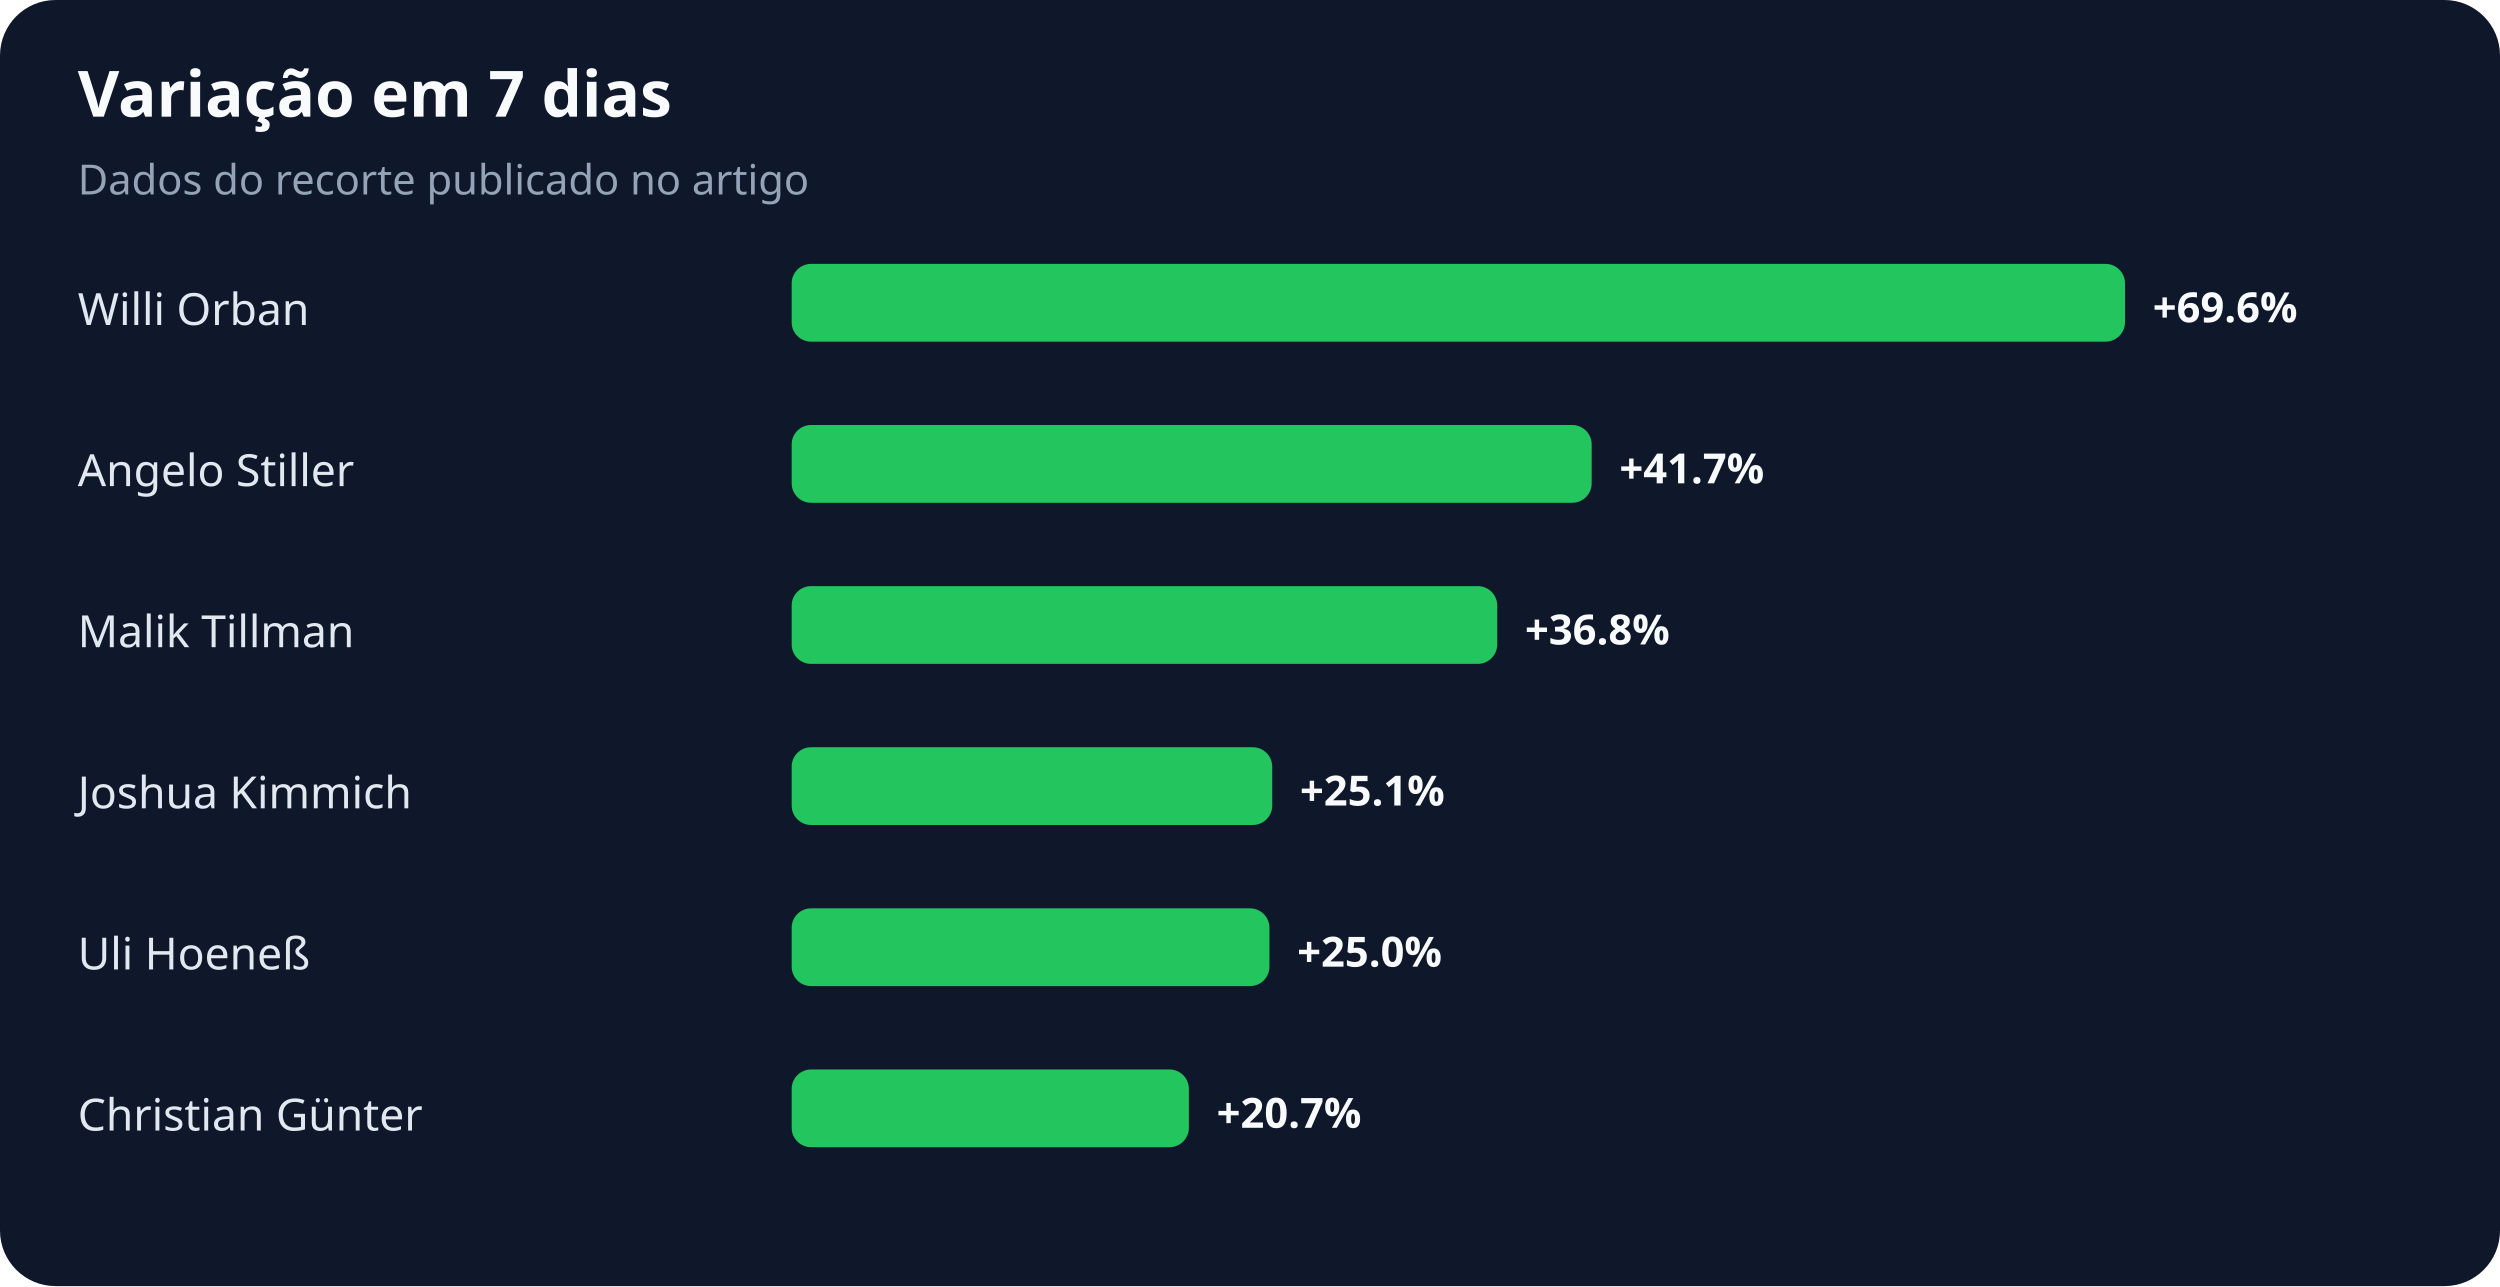
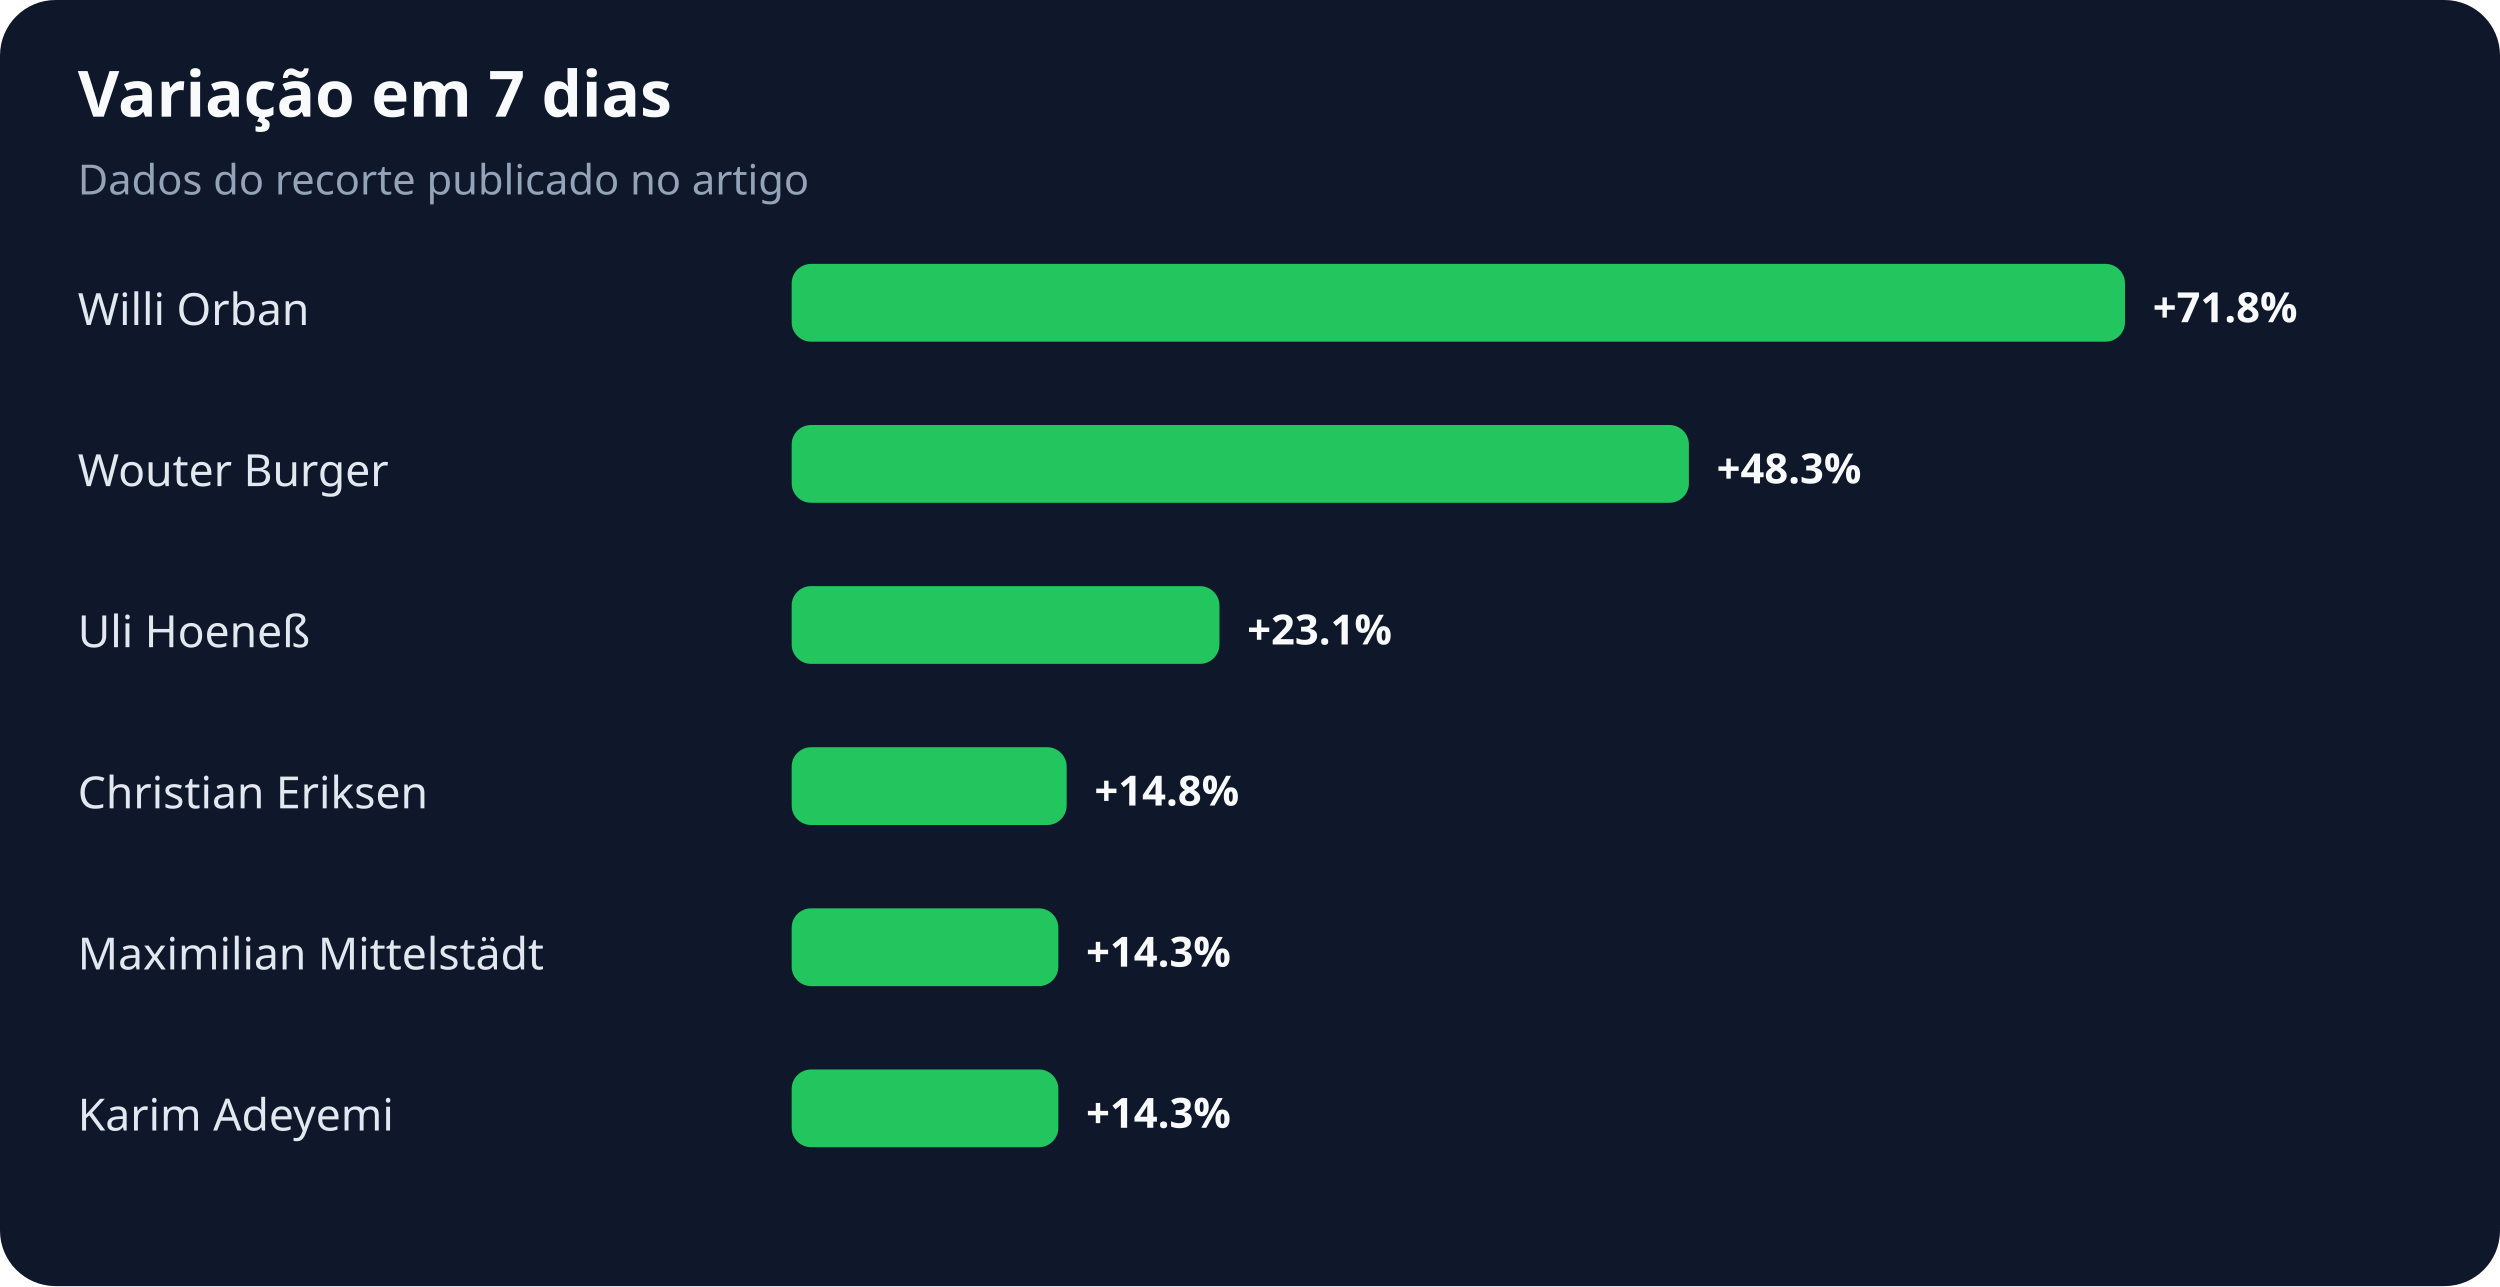
<svg xmlns="http://www.w3.org/2000/svg" width="900" height="463" viewBox="0 0 900 463" role="img" aria-labelledby="title desc">
  <rect width="100%" height="100%" rx="20" fill="#0f172a" />
  <text x="28" y="42" fill="#f8fafc" font-family="system-ui,sans-serif" font-size="23" font-weight="700">Variação em 7 dias</text>
  <text x="28" y="70" fill="#94a3b8" font-family="system-ui,sans-serif" font-size="15">Dados do recorte publicado no artigo</text>
  <text x="28" y="117" fill="#e2e8f0" font-family="system-ui,sans-serif" font-size="16">Willi Orban</text>
  <rect x="285" y="95" width="480" height="28" rx="7" fill="#22c55e" />
-   <text x="775" y="116" fill="#f8fafc" font-family="system-ui,sans-serif" font-size="15" font-weight="700">+69.6%</text>
-   <text x="28" y="175" fill="#e2e8f0" font-family="system-ui,sans-serif" font-size="16">Angelo Stiller</text>
-   <rect x="285" y="153" width="288" height="28" rx="7" fill="#22c55e" />
-   <text x="583" y="174" fill="#f8fafc" font-family="system-ui,sans-serif" font-size="15" font-weight="700">+41.7%</text>
-   <text x="28" y="233" fill="#e2e8f0" font-family="system-ui,sans-serif" font-size="16">Malik Tillman</text>
-   <rect x="285" y="211" width="254" height="28" rx="7" fill="#22c55e" />
-   <text x="549" y="232" fill="#f8fafc" font-family="system-ui,sans-serif" font-size="15" font-weight="700">+36.8%</text>
-   <text x="28" y="291" fill="#e2e8f0" font-family="system-ui,sans-serif" font-size="16">Joshua Kimmich</text>
-   <rect x="285" y="269" width="173" height="28" rx="7" fill="#22c55e" />
-   <text x="468" y="290" fill="#f8fafc" font-family="system-ui,sans-serif" font-size="15" font-weight="700">+25.1%</text>
-   <text x="28" y="349" fill="#e2e8f0" font-family="system-ui,sans-serif" font-size="16">Uli Hoeneß</text>
-   <rect x="285" y="327" width="172" height="28" rx="7" fill="#22c55e" />
-   <text x="467" y="348" fill="#f8fafc" font-family="system-ui,sans-serif" font-size="15" font-weight="700">+25.0%</text>
-   <text x="28" y="407" fill="#e2e8f0" font-family="system-ui,sans-serif" font-size="16">Christian Günter</text>
-   <rect x="285" y="385" width="143" height="28" rx="7" fill="#22c55e" />
-   <text x="438" y="406" fill="#f8fafc" font-family="system-ui,sans-serif" font-size="15" font-weight="700">+20.7%</text>
+   <text x="775" y="116" fill="#f8fafc" font-family="system-ui,sans-serif" font-size="15" font-weight="700">+71.8%</text>
+   <text x="28" y="175" fill="#e2e8f0" font-family="system-ui,sans-serif" font-size="16">Wouter Burger</text>
+   <rect x="285" y="153" width="323" height="28" rx="7" fill="#22c55e" />
+   <text x="618" y="174" fill="#f8fafc" font-family="system-ui,sans-serif" font-size="15" font-weight="700">+48.3%</text>
+   <text x="28" y="233" fill="#e2e8f0" font-family="system-ui,sans-serif" font-size="16">Uli Hoeneß</text>
+   <rect x="285" y="211" width="154" height="28" rx="7" fill="#22c55e" />
+   <text x="449" y="232" fill="#f8fafc" font-family="system-ui,sans-serif" font-size="15" font-weight="700">+23.1%</text>
+   <text x="28" y="291" fill="#e2e8f0" font-family="system-ui,sans-serif" font-size="16">Christian Eriksen</text>
+   <rect x="285" y="269" width="99" height="28" rx="7" fill="#22c55e" />
+   <text x="394" y="290" fill="#f8fafc" font-family="system-ui,sans-serif" font-size="15" font-weight="700">+14.8%</text>
+   <text x="28" y="349" fill="#e2e8f0" font-family="system-ui,sans-serif" font-size="16">Maximilian Mittelstädt</text>
+   <rect x="285" y="327" width="96" height="28" rx="7" fill="#22c55e" />
+   <text x="391" y="348" fill="#f8fafc" font-family="system-ui,sans-serif" font-size="15" font-weight="700">+14.3%</text>
+   <text x="28" y="407" fill="#e2e8f0" font-family="system-ui,sans-serif" font-size="16">Karim Adeyemi</text>
+   <rect x="285" y="385" width="96" height="28" rx="7" fill="#22c55e" />
+   <text x="391" y="406" fill="#f8fafc" font-family="system-ui,sans-serif" font-size="15" font-weight="700">+14.3%</text>
</svg>
